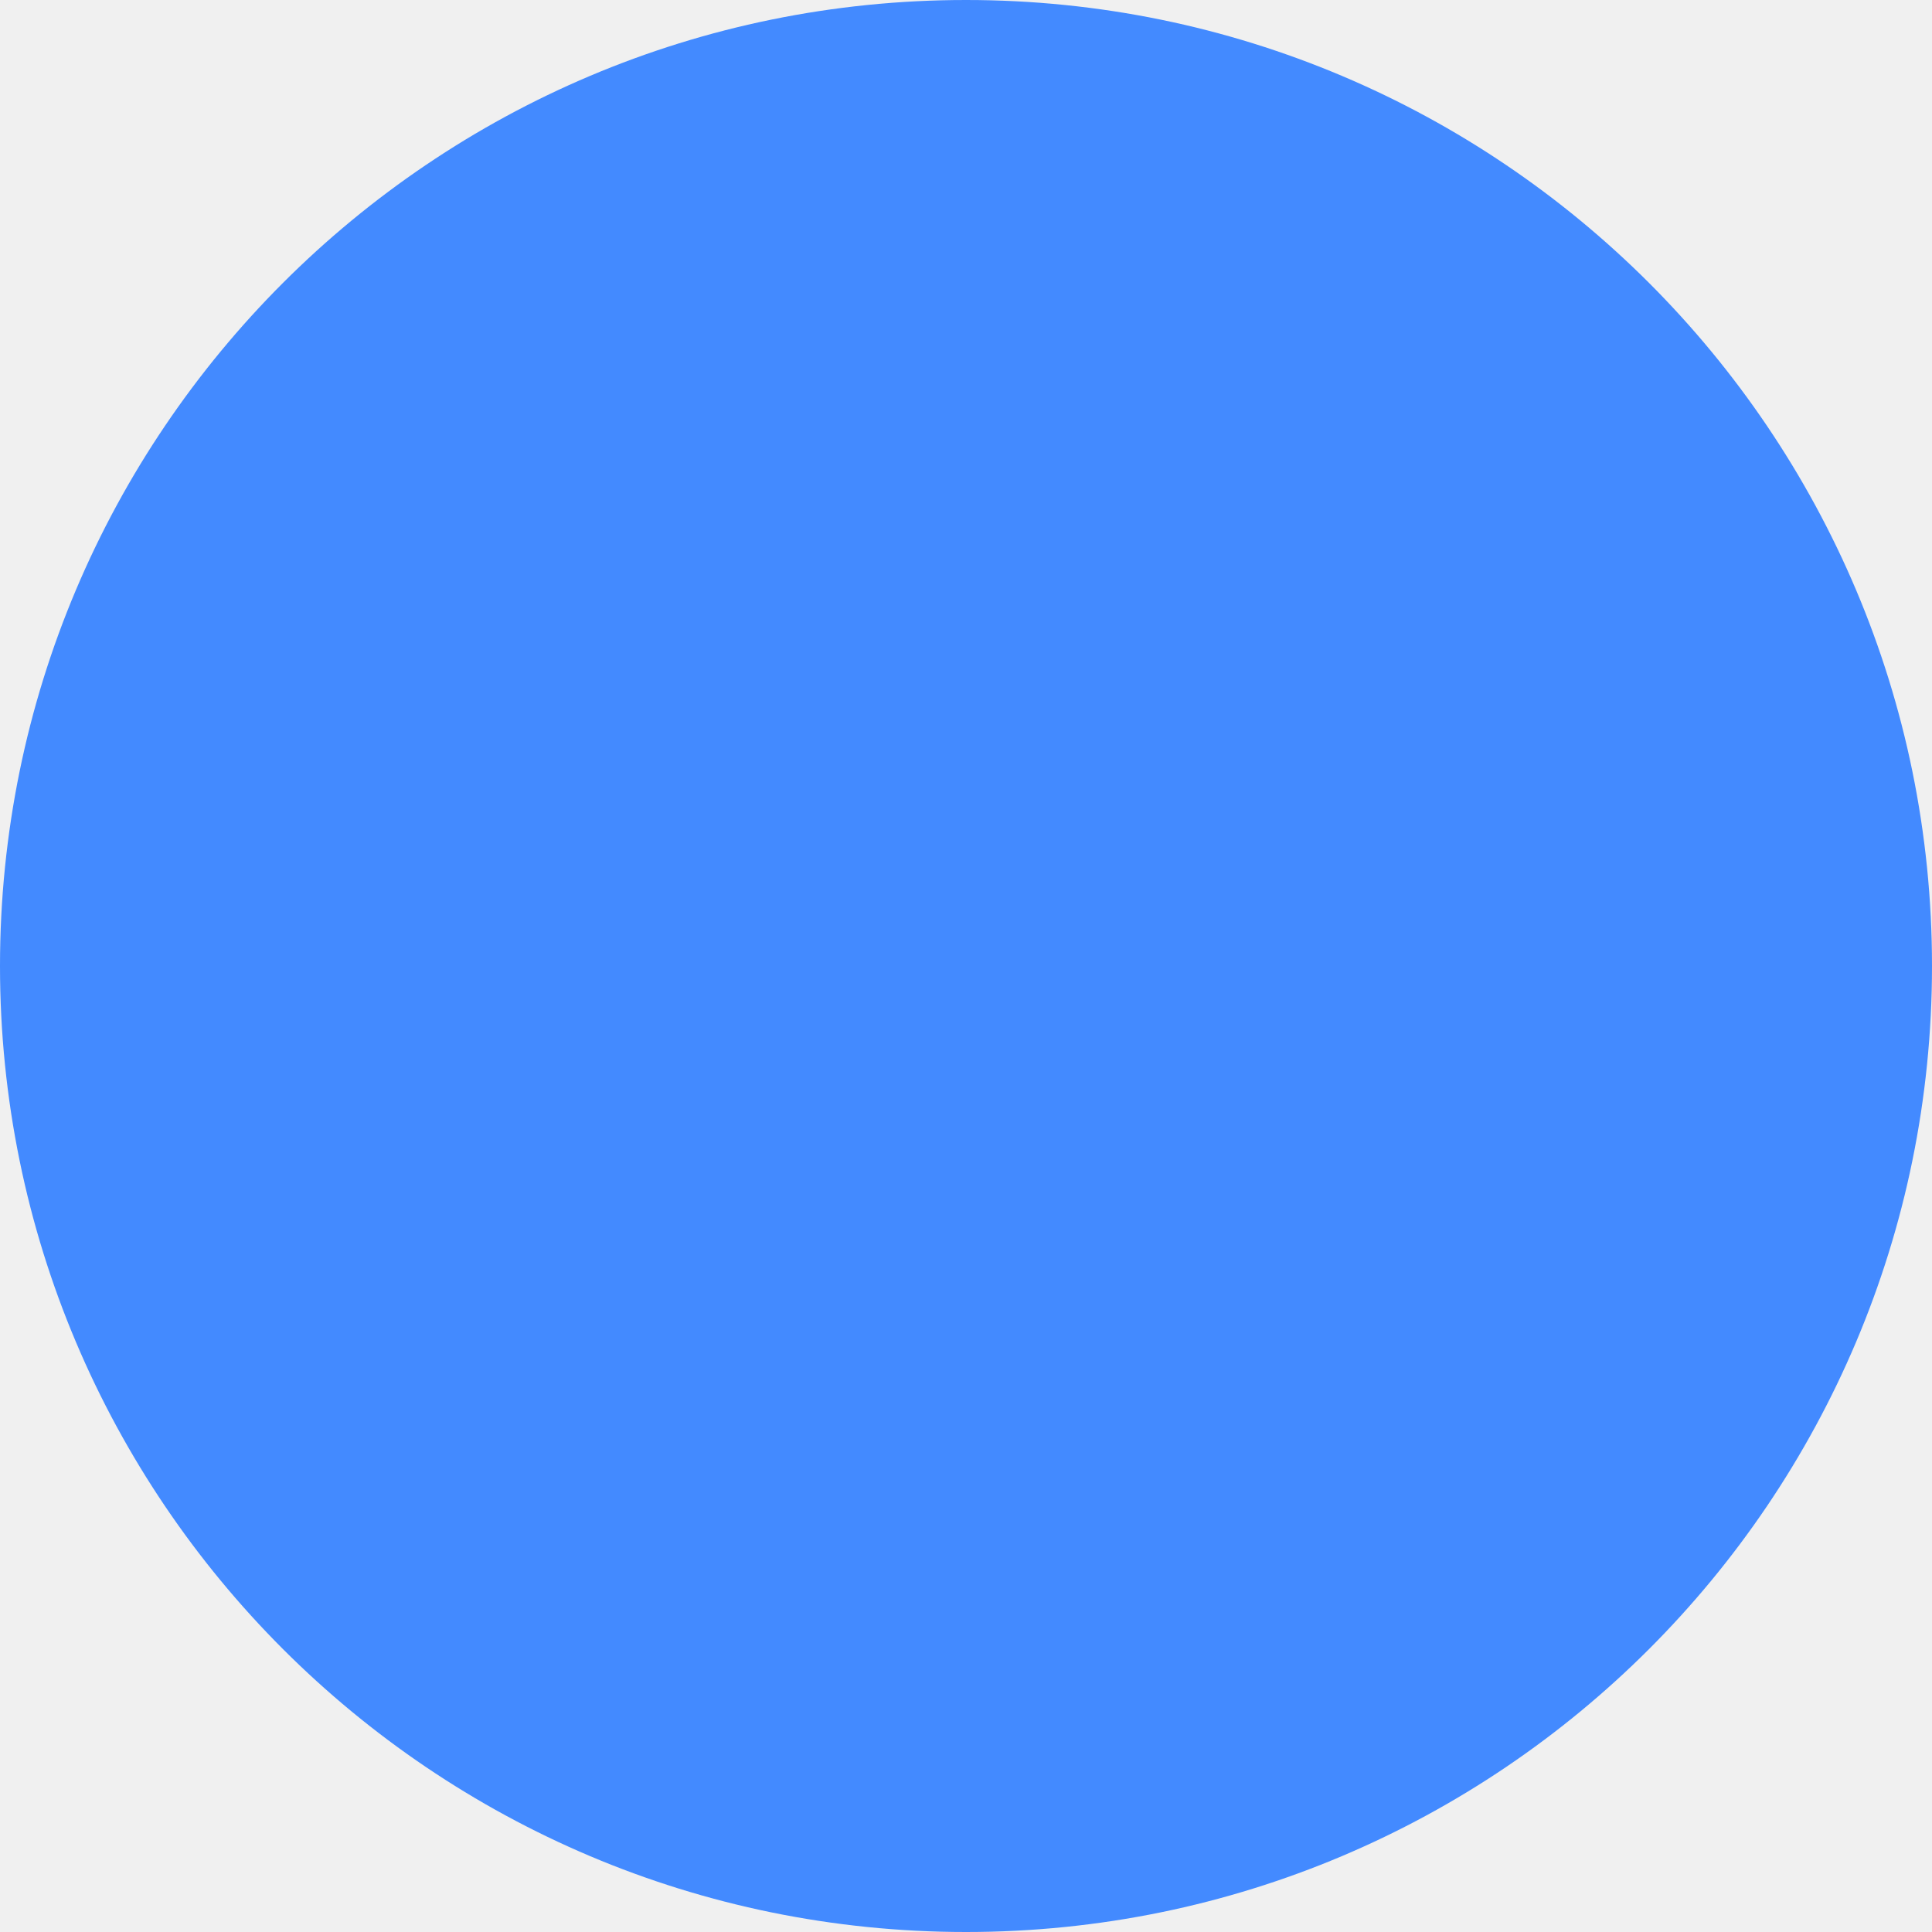
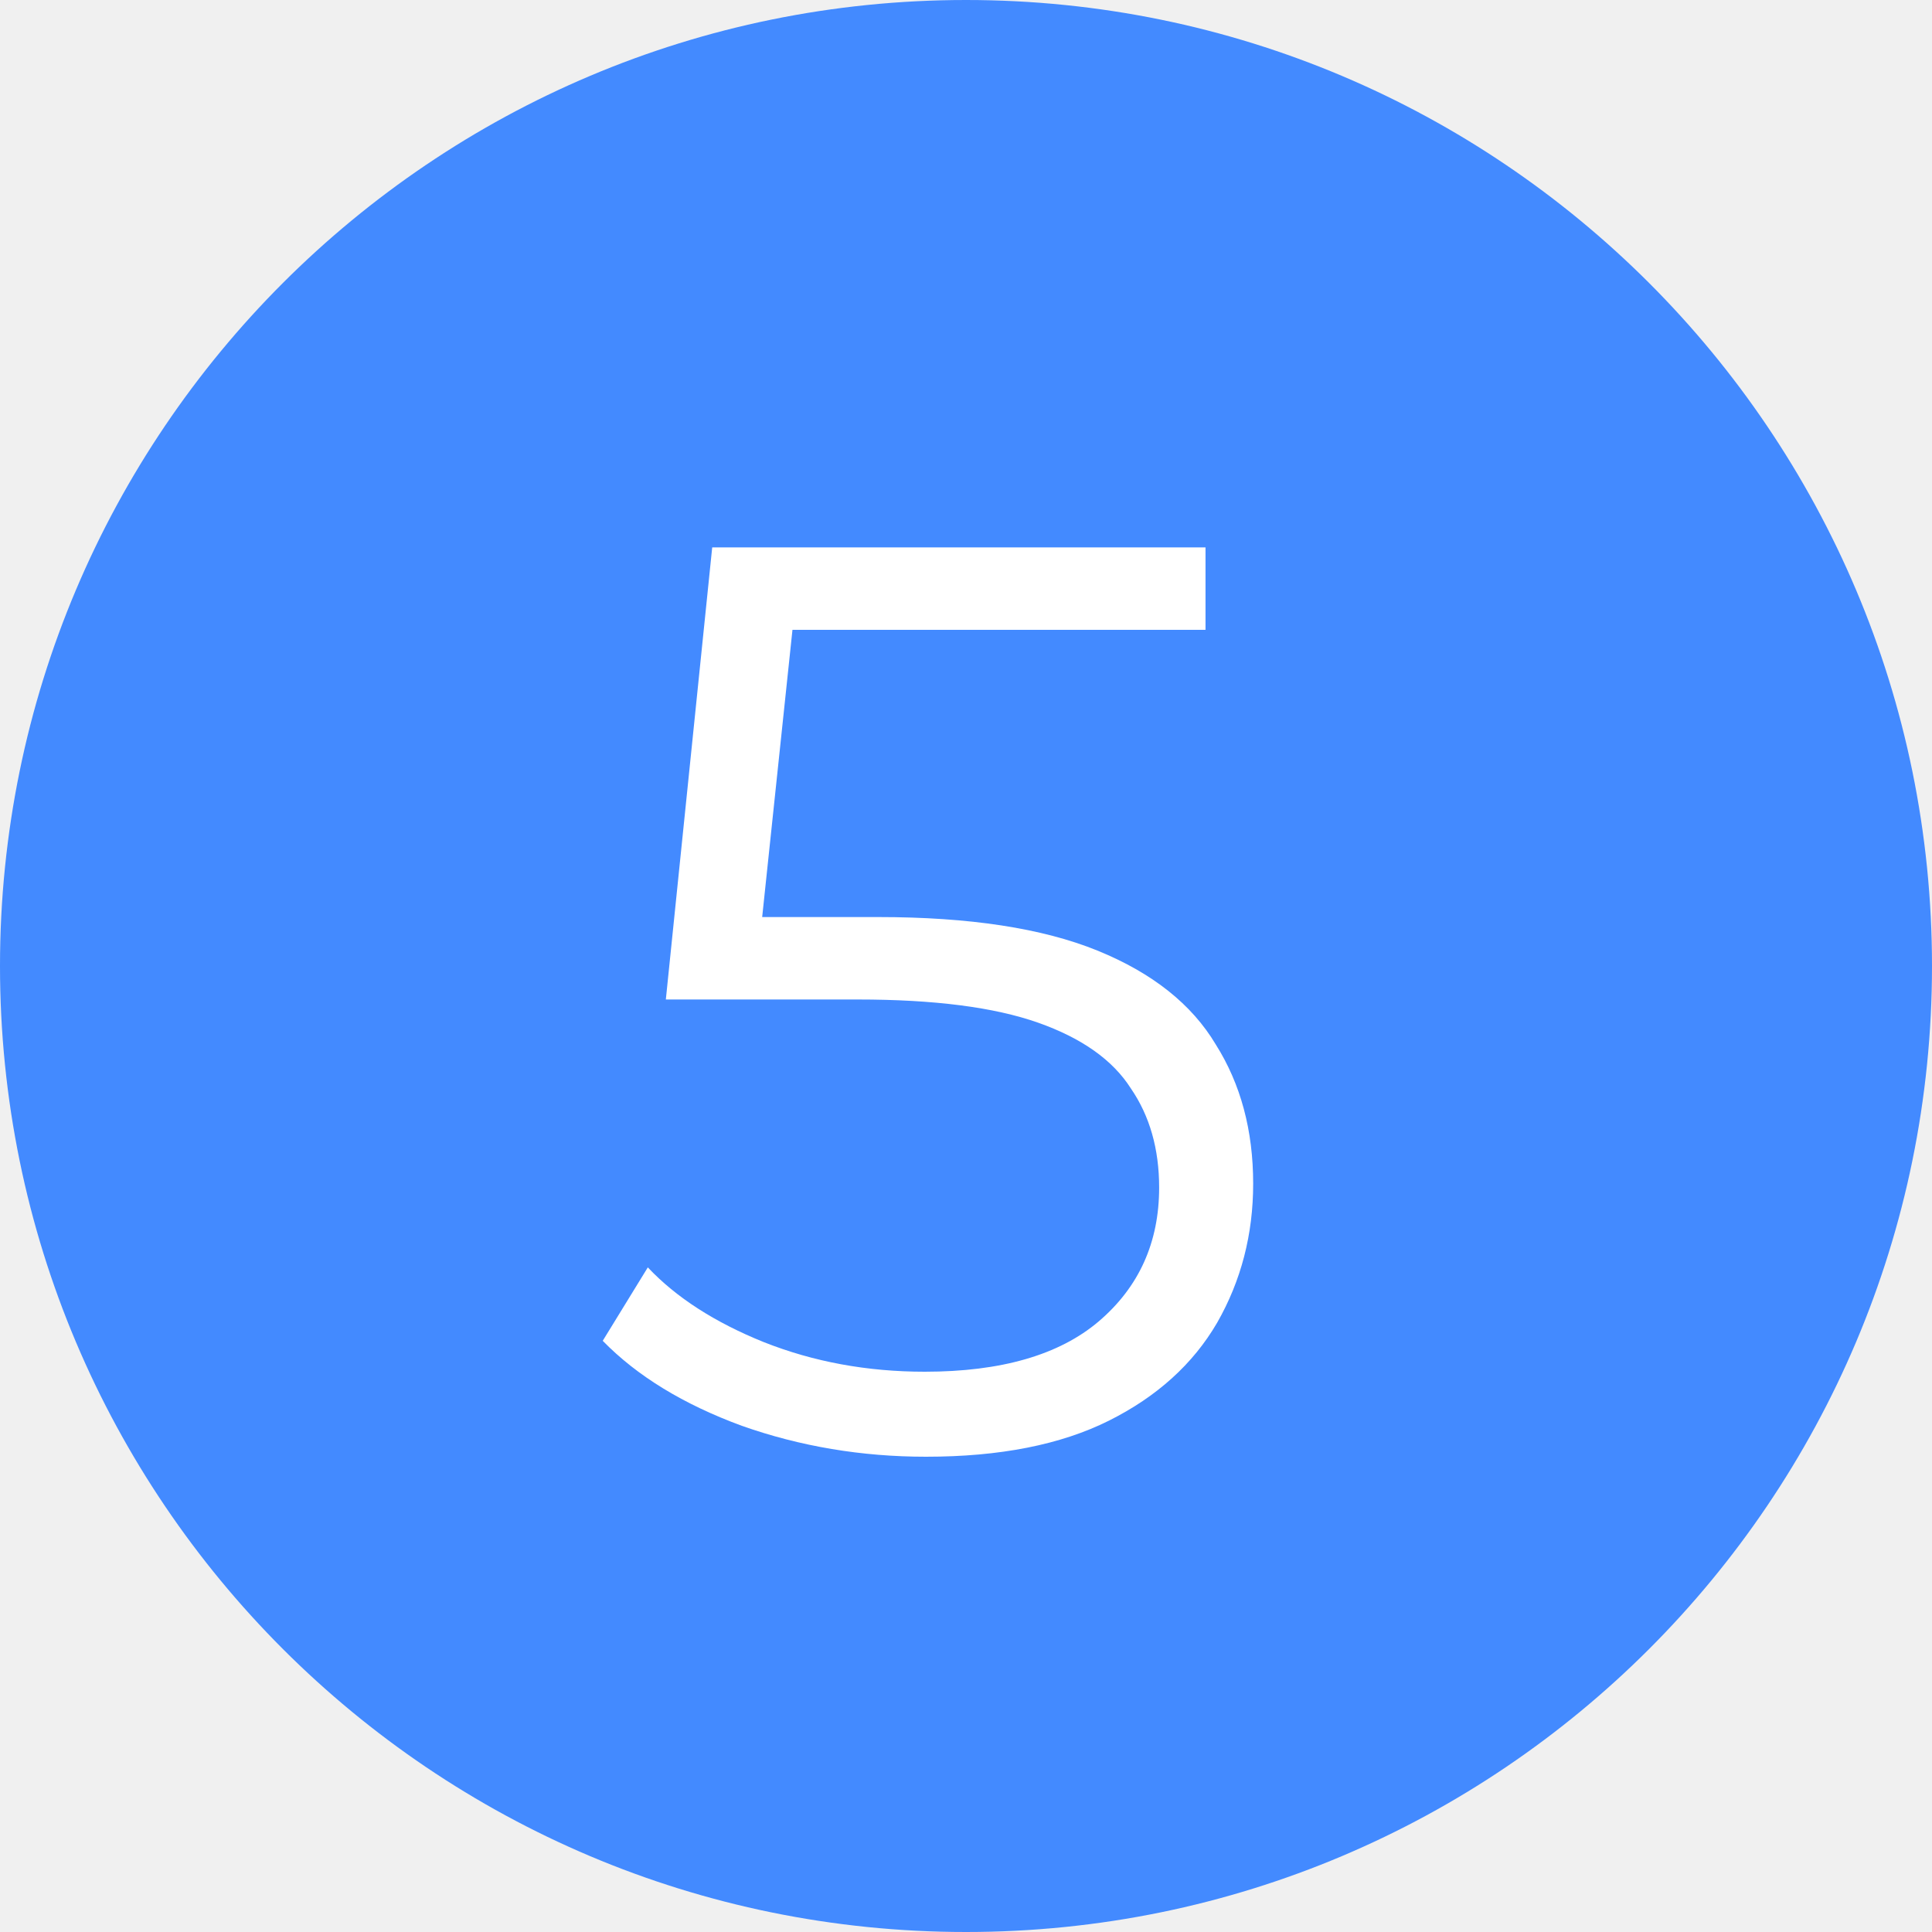
<svg xmlns="http://www.w3.org/2000/svg" width="36" height="36" viewBox="0 0 36 36" fill="none">
  <circle cx="18" cy="18" r="18" fill="#438AFF" />
+   <path d="M17.255 27.144C16.055 27.144 14.911 26.952 13.823 26.568C12.735 26.168 11.871 25.64 11.231 24.984L12.071 23.616C12.599 24.176 13.319 24.64 14.231 25.008C15.159 25.376 16.159 25.56 17.231 25.56C18.655 25.56 19.735 25.248 20.471 24.624C21.223 23.984 21.599 23.152 21.599 22.128C21.599 21.408 21.423 20.792 21.071 20.28C20.735 19.752 20.159 19.344 19.343 19.056C18.527 18.768 17.407 18.624 15.983 18.624H12.407L13.271 10.2H22.463V11.736H13.967L14.855 10.896L14.111 17.952L13.223 17.088H16.367C18.063 17.088 19.423 17.296 20.447 17.712C21.471 18.128 22.207 18.712 22.655 19.464C23.119 20.2 23.351 21.064 23.351 22.056C23.351 23 23.127 23.864 22.679 24.648C22.231 25.416 21.559 26.024 20.663 26.472C19.767 26.92 18.631 27.144 17.255 27.144Z" fill="white" />
</svg>
